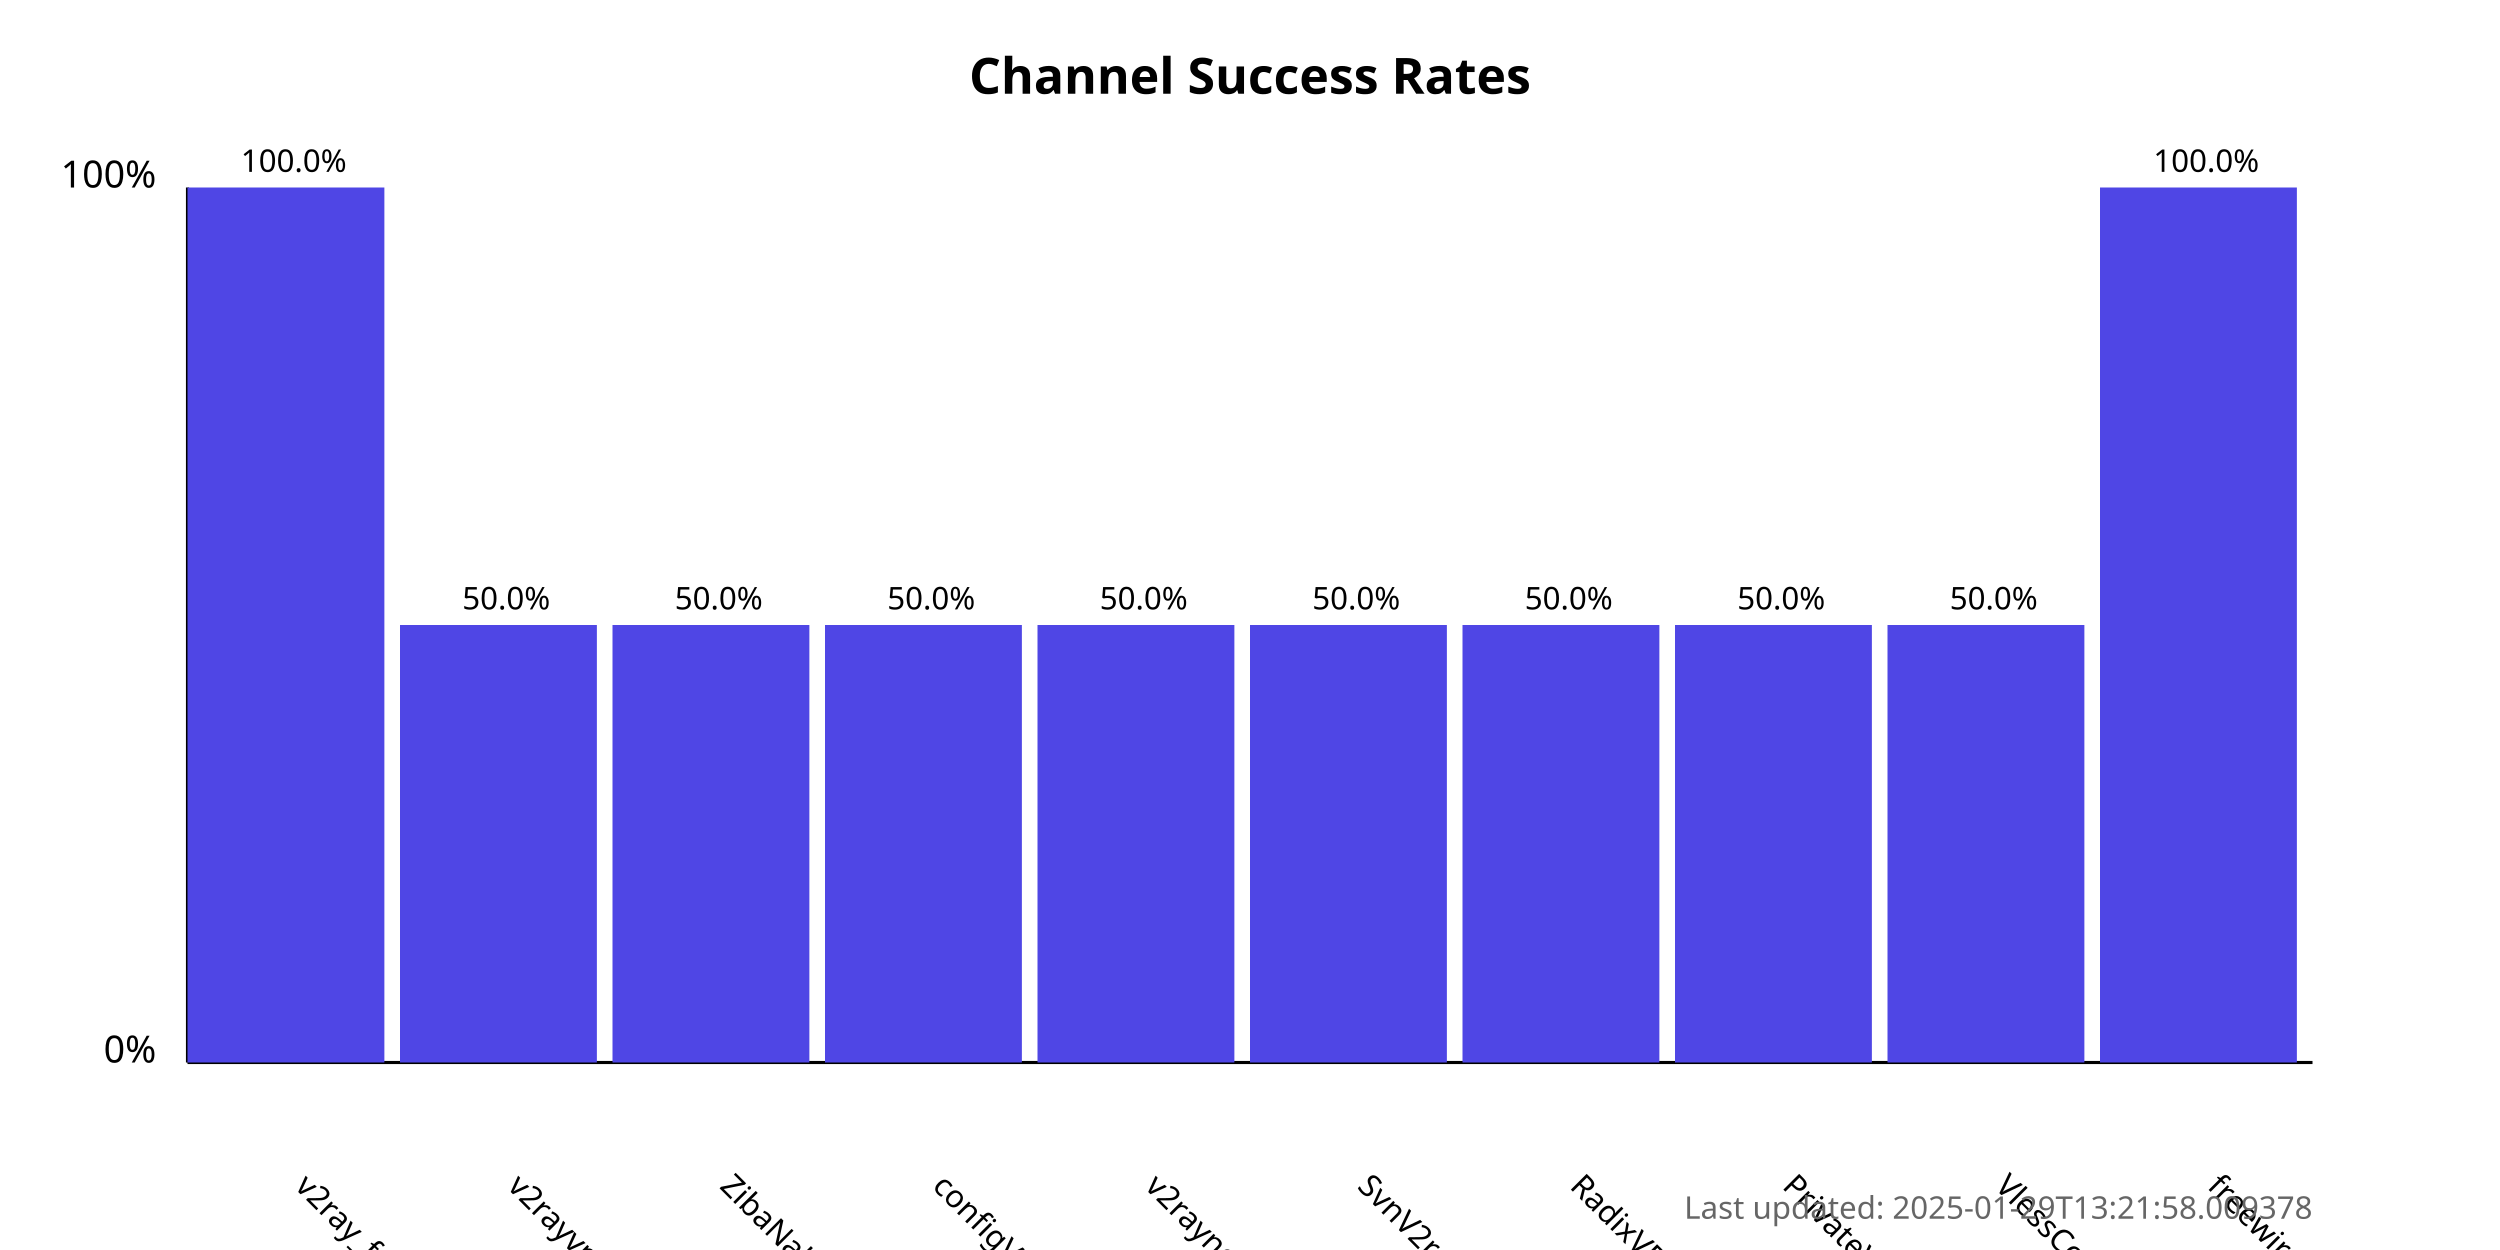
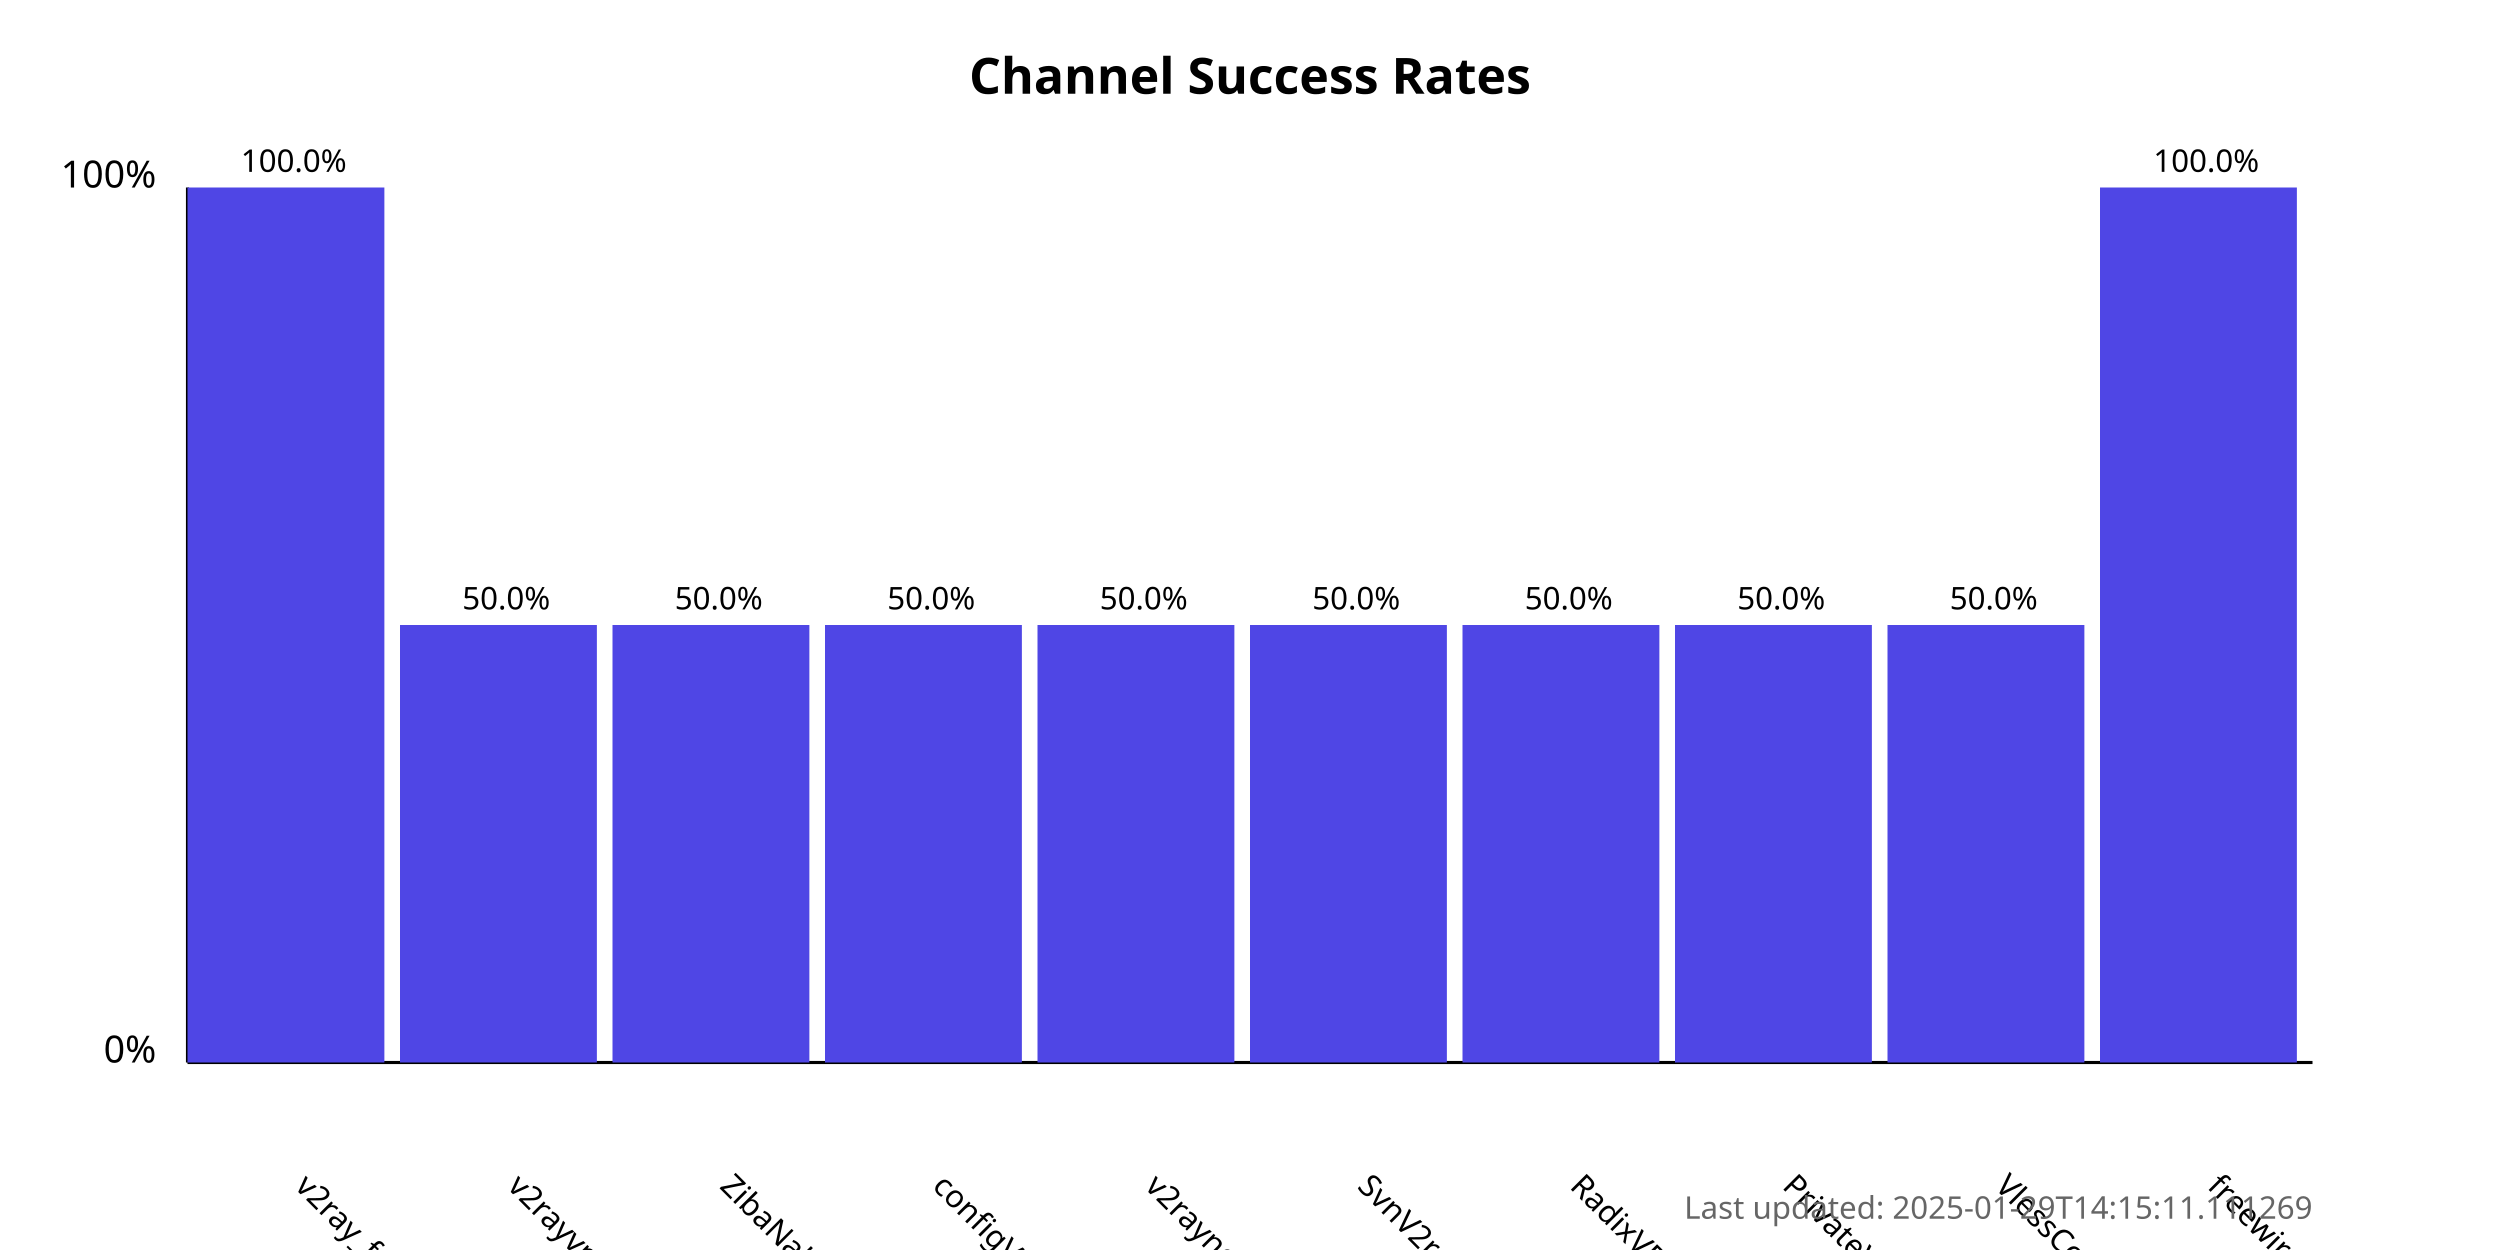
<svg xmlns="http://www.w3.org/2000/svg" width="800" height="400">
  <style>
            .chart-title { font: bold 16px sans-serif; }
            .axis-label { font: 12px sans-serif; }
            .tick-label { font: 10px sans-serif; }
            .bar { fill: #4f46e5; }
            .bar:hover { fill: #6366f1; }
            .timestamp { font: 10px sans-serif; fill: #666; }
        </style>
  <text x="400.0" y="30" text-anchor="middle" class="chart-title">
            Channel Success Rates
        </text>
  <line x1="60" y1="340" x2="60" y2="60" stroke="black" stroke-width="1" />
  <line x1="60" y1="340" x2="740" y2="340" stroke="black" stroke-width="1" />
  <text x="50" y="340" text-anchor="end" class="axis-label">0%</text>
  <text x="50" y="60" text-anchor="end" class="axis-label">100%</text>
  <g>
    <rect x="60" y="60.0" width="63.0" height="280.0" class="bar" />
    <text x="94.0" y="380" transform="rotate(45, 94.0, 380)" text-anchor="start" class="tick-label">
                v2ray_free_conf
            </text>
    <text x="94.0" y="55.0" text-anchor="middle" class="tick-label">
                100.0%
            </text>
  </g>
  <g>
    <rect x="128.0" y="200.0" width="63.0" height="140.0" class="bar" />
    <text x="162.0" y="380" transform="rotate(45, 162.0, 380)" text-anchor="start" class="tick-label">
                v2rayvpno
            </text>
    <text x="162.0" y="195.0" text-anchor="middle" class="tick-label">
                50.0%
            </text>
  </g>
  <g>
    <rect x="196.0" y="200.0" width="63.0" height="140.0" class="bar" />
    <text x="230.0" y="380" transform="rotate(45, 230.0, 380)" text-anchor="start" class="tick-label">
                ZibaNabz
            </text>
    <text x="230.0" y="195.0" text-anchor="middle" class="tick-label">
                50.0%
            </text>
  </g>
  <g>
    <rect x="264.0" y="200.0" width="63.0" height="140.0" class="bar" />
    <text x="298.0" y="380" transform="rotate(45, 298.0, 380)" text-anchor="start" class="tick-label">
                configV2rayForFree
            </text>
    <text x="298.0" y="195.0" text-anchor="middle" class="tick-label">
                50.0%
            </text>
  </g>
  <g>
    <rect x="332.0" y="200.0" width="63.0" height="140.0" class="bar" />
    <text x="366.0" y="380" transform="rotate(45, 366.0, 380)" text-anchor="start" class="tick-label">
                v2rayngvpn
            </text>
    <text x="366.0" y="195.0" text-anchor="middle" class="tick-label">
                50.0%
            </text>
  </g>
  <g>
    <rect x="400.0" y="200.0" width="63.0" height="140.0" class="bar" />
    <text x="434.0" y="380" transform="rotate(45, 434.0, 380)" text-anchor="start" class="tick-label">
                SvnV2ray
            </text>
    <text x="434.0" y="195.0" text-anchor="middle" class="tick-label">
                50.0%
            </text>
  </g>
  <g>
    <rect x="468.0" y="200.0" width="63.0" height="140.0" class="bar" />
    <text x="502.0" y="380" transform="rotate(45, 502.0, 380)" text-anchor="start" class="tick-label">
                RadixVPN
            </text>
    <text x="502.0" y="195.0" text-anchor="middle" class="tick-label">
                50.0%
            </text>
  </g>
  <g>
    <rect x="536.0" y="200.0" width="63.0" height="140.0" class="bar" />
    <text x="570.0" y="380" transform="rotate(45, 570.0, 380)" text-anchor="start" class="tick-label">
                PrivateVPNs
            </text>
    <text x="570.0" y="195.0" text-anchor="middle" class="tick-label">
                50.0%
            </text>
  </g>
  <g>
    <rect x="604.0" y="200.0" width="63.0" height="140.0" class="bar" />
    <text x="638.0" y="380" transform="rotate(45, 638.0, 380)" text-anchor="start" class="tick-label">
                VlessConfig
            </text>
    <text x="638.0" y="195.0" text-anchor="middle" class="tick-label">
                50.0%
            </text>
  </g>
  <g>
    <rect x="672.0" y="60.0" width="63.0" height="280.0" class="bar" />
    <text x="706.0" y="380" transform="rotate(45, 706.0, 380)" text-anchor="start" class="tick-label">
                freewireguard
            </text>
    <text x="706.0" y="55.0" text-anchor="middle" class="tick-label">
                100.0%
            </text>
  </g>
  <text x="740" y="390" text-anchor="end" class="timestamp">
-             Last updated: 2025-01-29T13:21:58.009378
+             Last updated: 2025-01-29T14:15:11.111269
        </text>
</svg>
